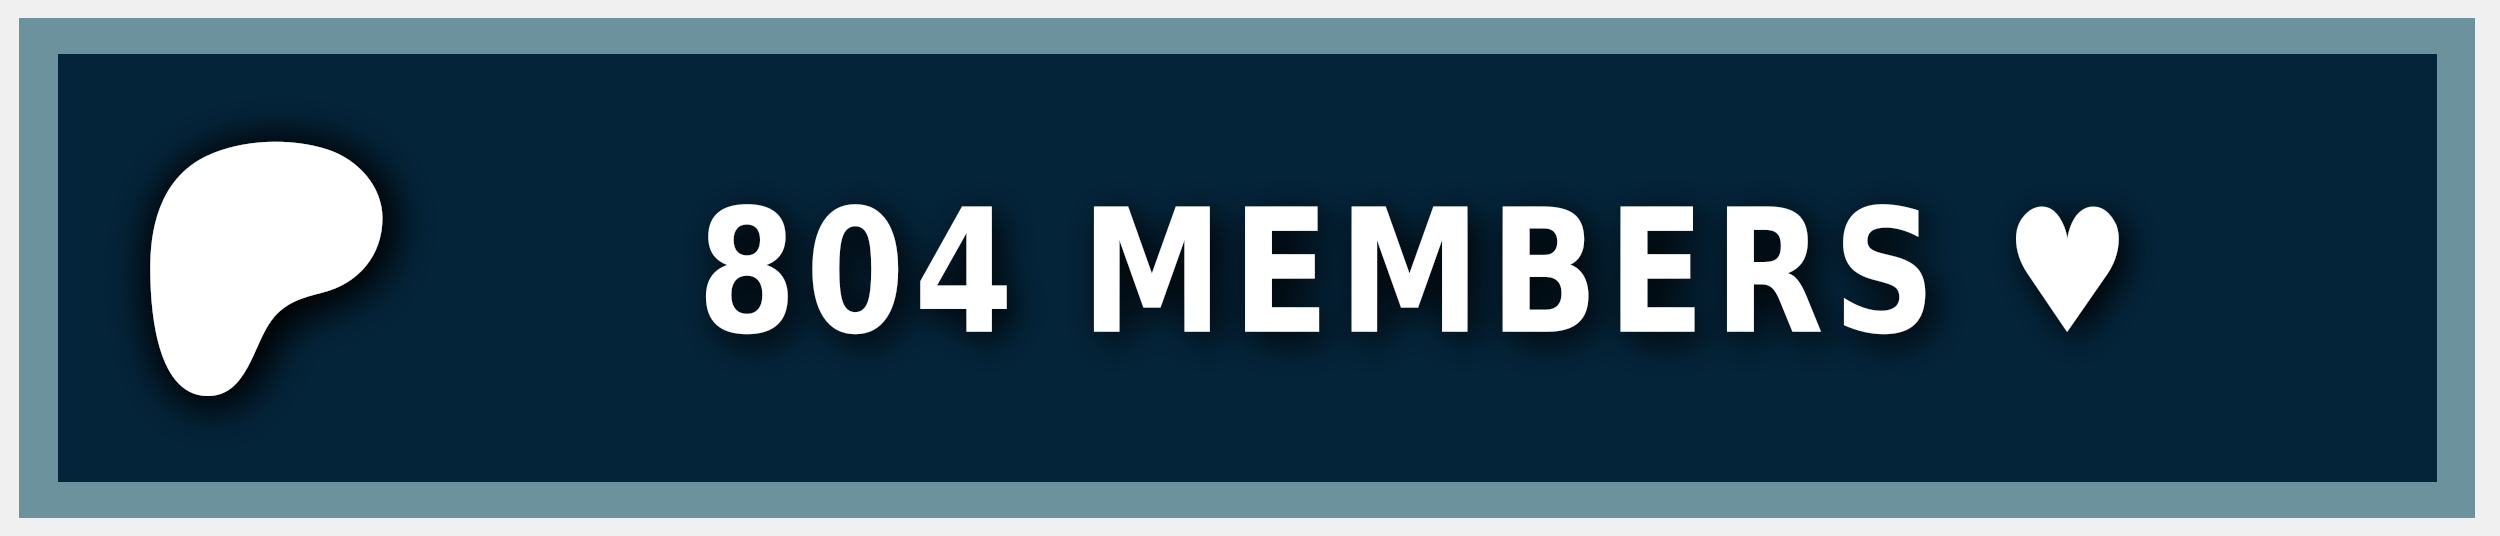
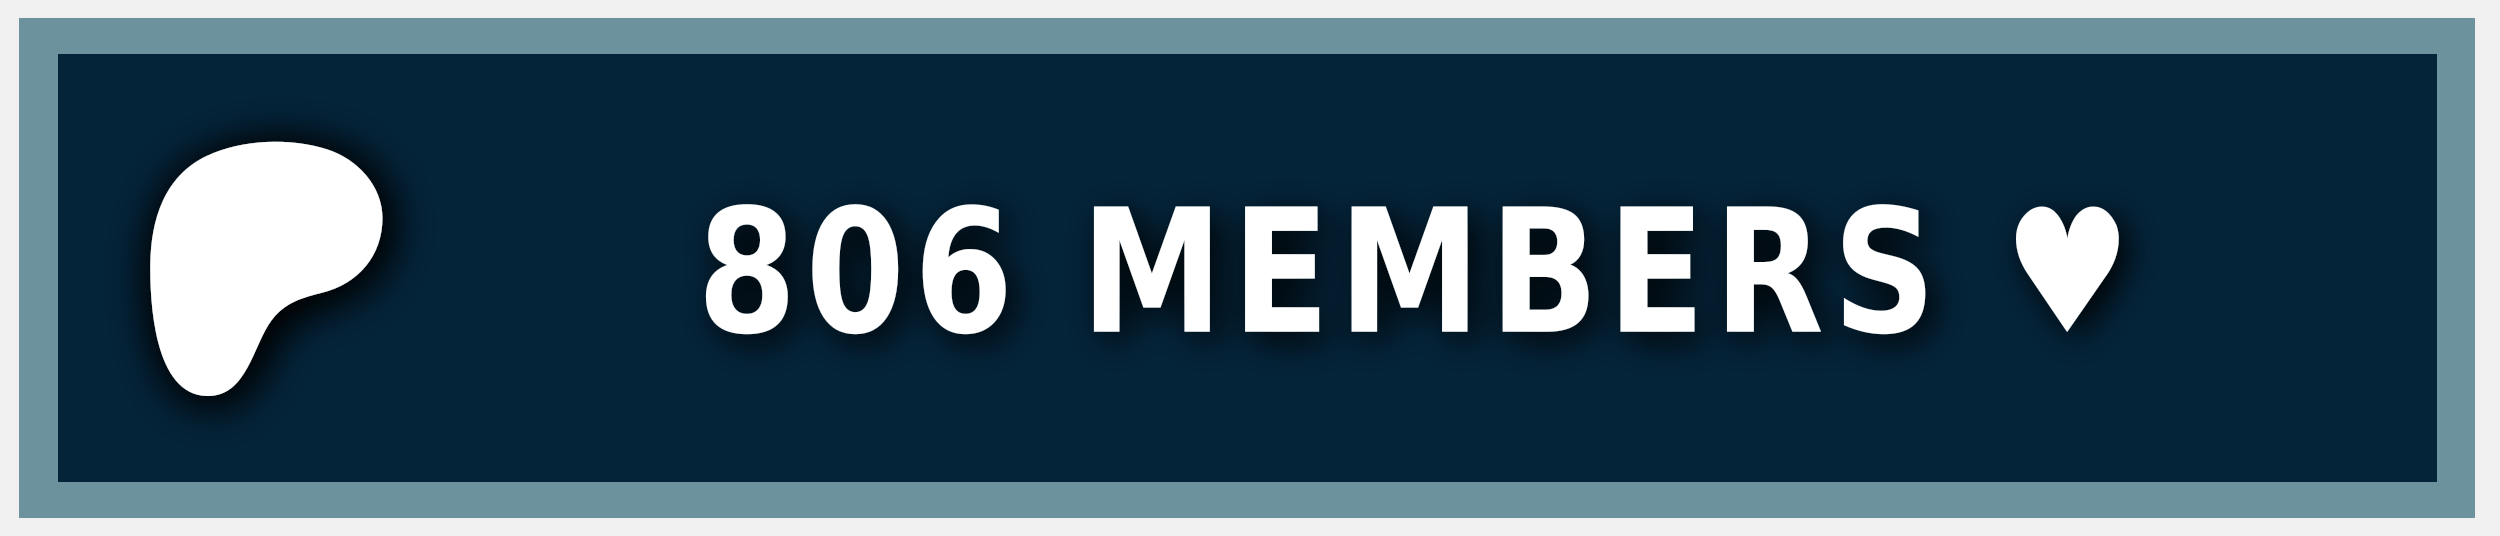
<svg xmlns="http://www.w3.org/2000/svg" width="140" height="30" role="img" aria-label="PATREON">
  <style> g:not(.noshadow) { filter: drop-shadow(0.5px 0.5px 1.0px black); } </style>
  <g class="noshadow" shape-rendering="crispEdges" style="" transform="matrix(1.074564, 0, 0, 1, 0, 0)">
    <rect x="1" y="1" width="128" height="28" style="fill: #052d49;" />
    <rect x="1" y="1" width="128" height="28" style="fill: rgba(0, 0, 0, 0.2);" />
    <rect x="2" y="2" width="126" height="26" style="fill: none; stroke-width:2px; stroke: rgba(211, 255, 255, 0.5);" />
  </g>
  <g transform="matrix(0.013183, 0, 0, 0.013183, 14, 14.6)">
    <path class="st0" d="M 562.543 -180.833 C 562.353 -318.733 454.953 -431.753 328.943 -472.533 C 172.463 -523.173 -33.917 -515.833 -183.337 -445.333 C -364.437 -359.873 -421.327 -172.673 -423.447 14.027 C -425.187 167.527 -409.867 571.817 -181.827 574.697 C -12.387 576.847 12.843 358.517 91.243 253.367 C 147.023 178.557 218.843 157.427 307.253 135.547 C 459.203 97.937 562.763 -21.983 562.543 -180.833 Z" style="fill: rgb(255, 255, 255); filter: drop-shadow(20px 20px 100px black);" />
  </g>
  <g fill="#fff" text-anchor="middle" font-family="Verdana,Geneva,DejaVu Sans,sans-serif" text-rendering="geometricPrecision" font-size="100" transform="matrix(1, 0, 0, 1, 13, 0)">
-     <text style="font-size: 80px; font-weight: 700; white-space: pre;" transform="matrix(0.1, 0, 0, 0.120296, 0, -3.678133)" x="662" y="185" letter-spacing="5">804 MEMBERS ♥</text>
+     <text style="font-size: 80px; font-weight: 700; white-space: pre;" transform="matrix(0.1, 0, 0, 0.120296, 0, -3.678133)" x="662" y="185" letter-spacing="5">806 MEMBERS ♥</text>
  </g>
</svg>
